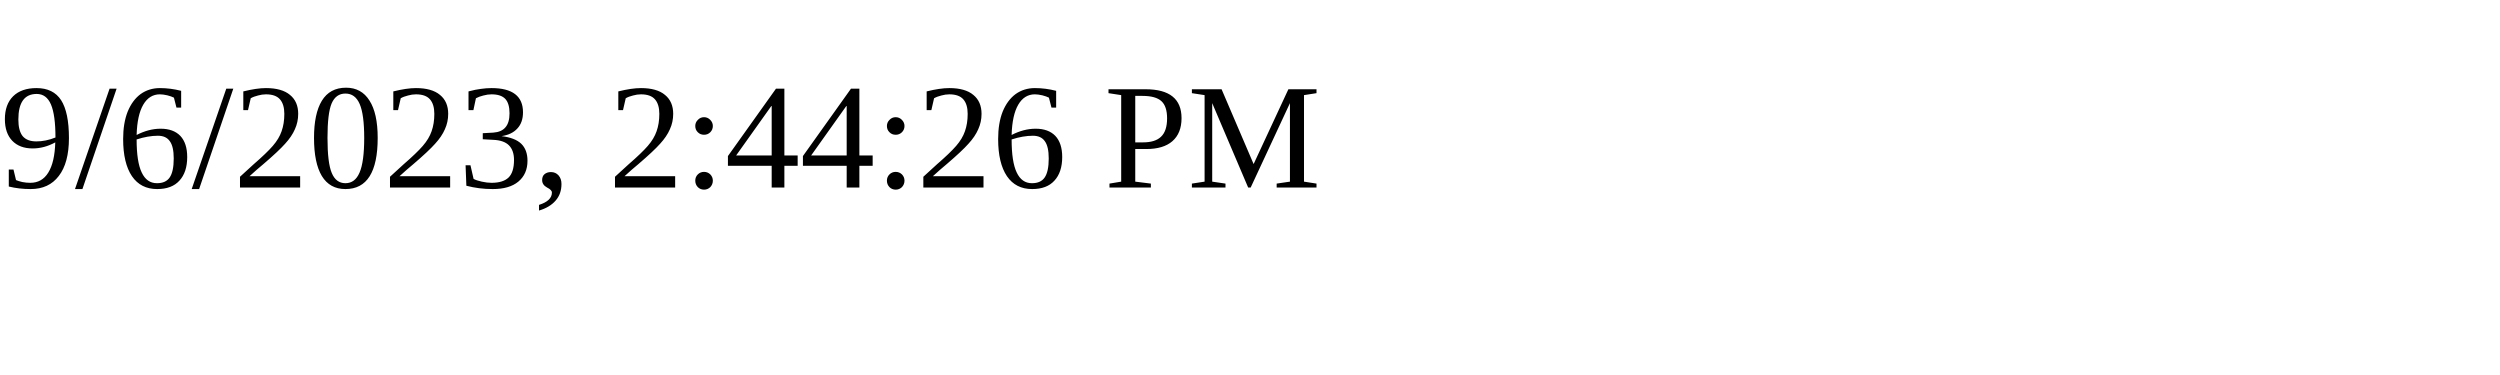
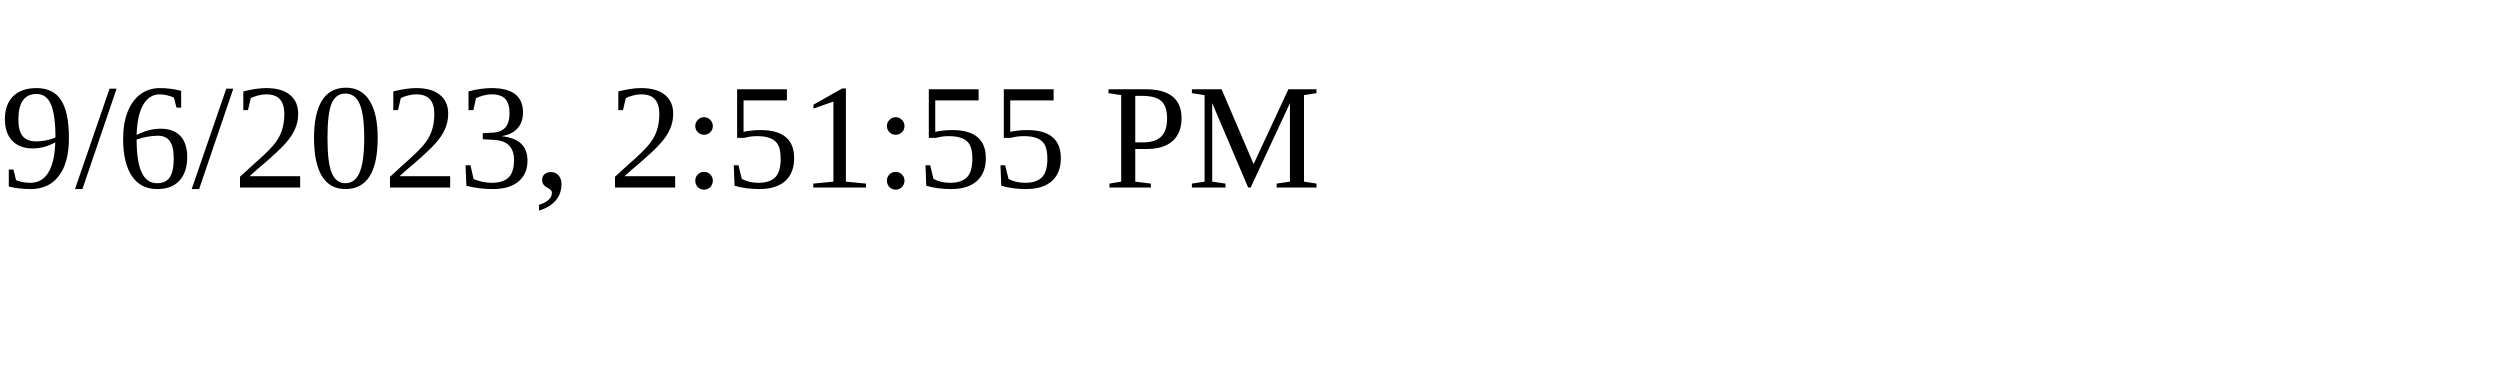
<svg xmlns="http://www.w3.org/2000/svg" height="30" width="200">
-   <text x="0" y="15">9/6/2023, 2:44:26 PM</text>
+   <text x="0" y="15">9/6/2023, 2:51:55 PM</text>
</svg>
